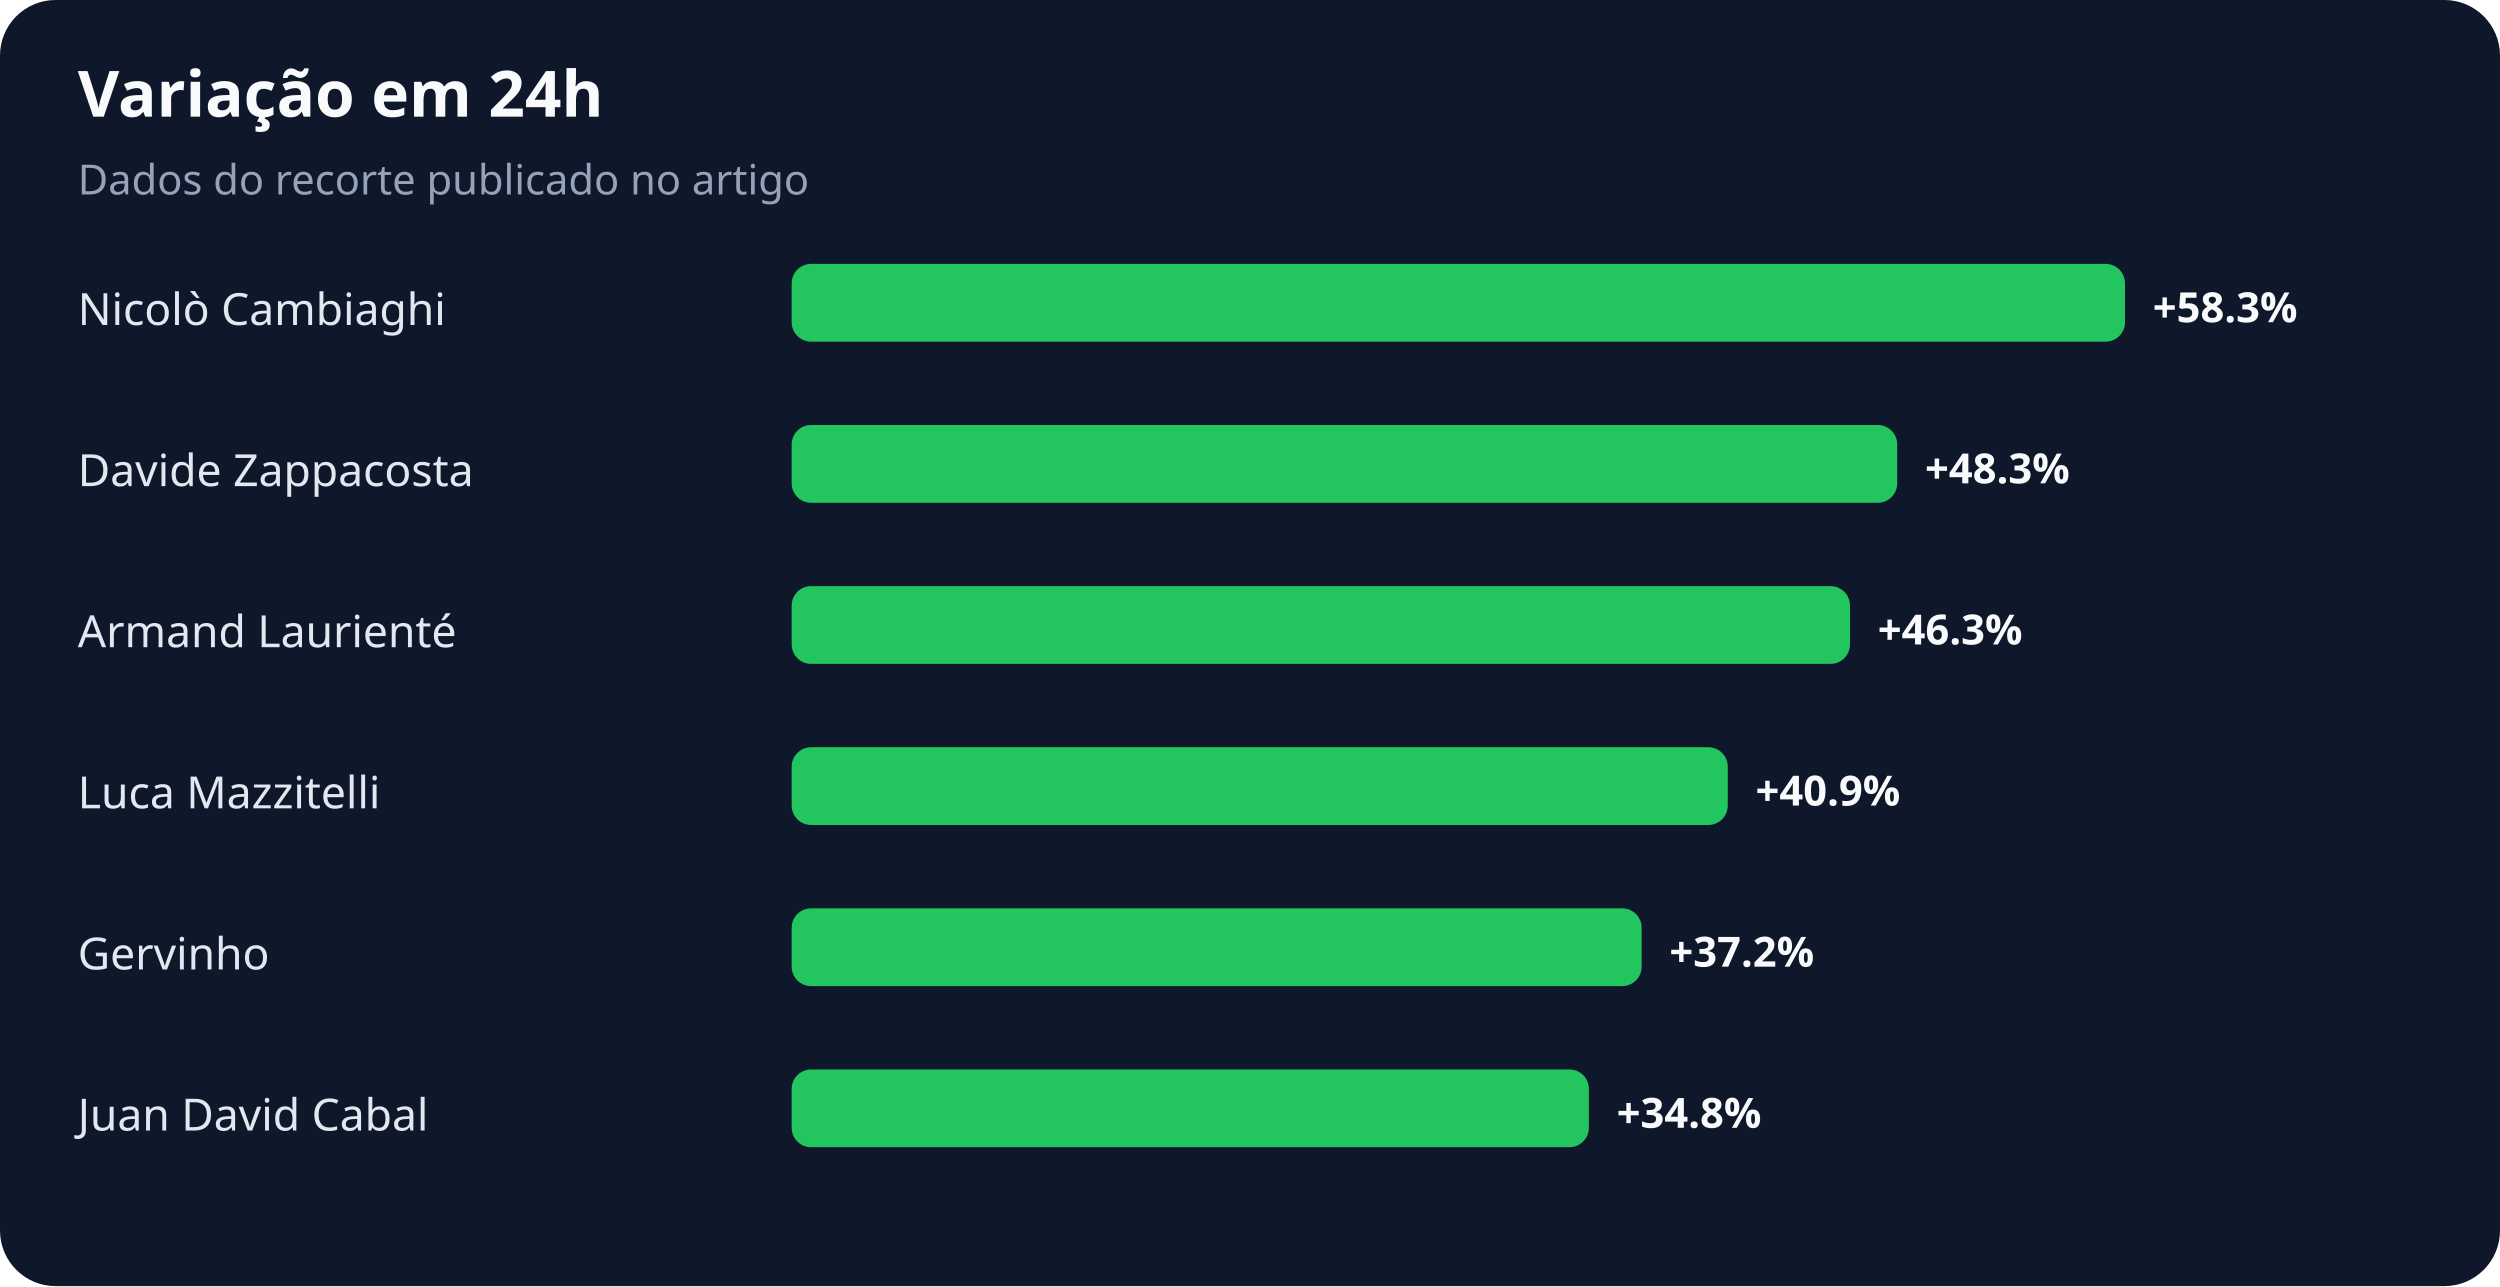
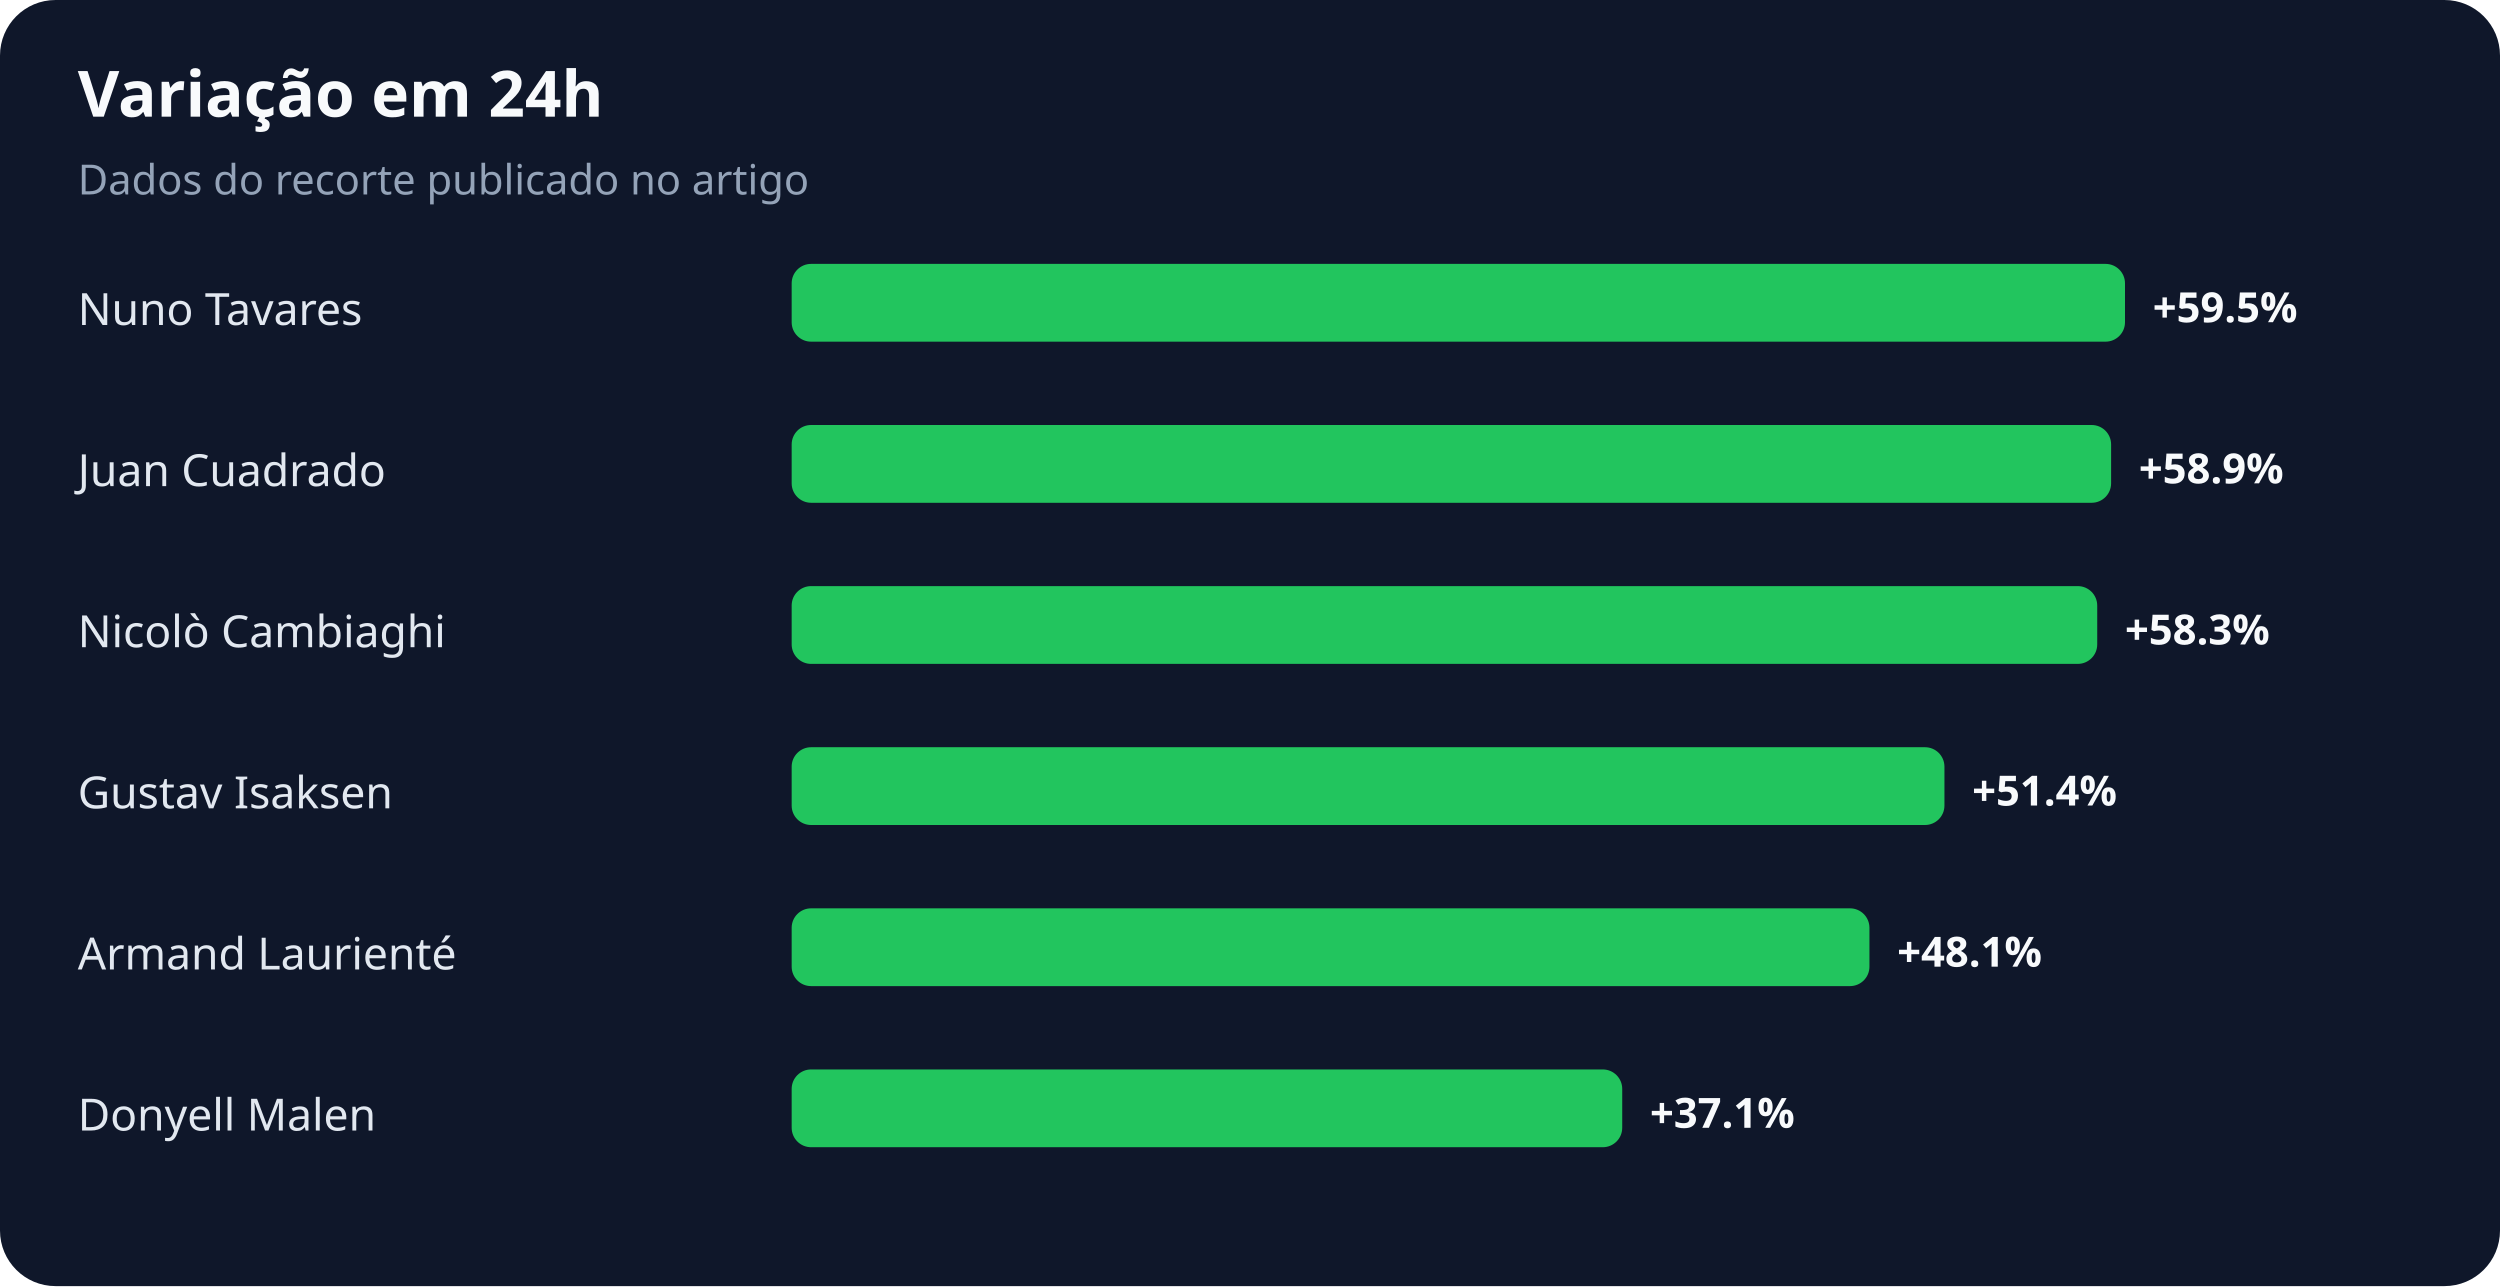
<svg xmlns="http://www.w3.org/2000/svg" width="900" height="463" viewBox="0 0 900 463" role="img" aria-labelledby="title desc">
  <rect width="100%" height="100%" rx="20" fill="#0f172a" />
  <text x="28" y="42" fill="#f8fafc" font-family="system-ui,sans-serif" font-size="23" font-weight="700">Variação em 24h</text>
  <text x="28" y="70" fill="#94a3b8" font-family="system-ui,sans-serif" font-size="15">Dados do recorte publicado no artigo</text>
-   <text x="28" y="117" fill="#e2e8f0" font-family="system-ui,sans-serif" font-size="16">Nicolò Cambiaghi</text>
+   <text x="28" y="117" fill="#e2e8f0" font-family="system-ui,sans-serif" font-size="16">Nuno Tavares</text>
  <rect x="285" y="95" width="480" height="28" rx="7" fill="#22c55e" />
-   <text x="775" y="116" fill="#f8fafc" font-family="system-ui,sans-serif" font-size="15" font-weight="700">+58.3%</text>
-   <text x="28" y="175" fill="#e2e8f0" font-family="system-ui,sans-serif" font-size="16">Davide Zappacosta</text>
-   <rect x="285" y="153" width="398" height="28" rx="7" fill="#22c55e" />
-   <text x="693" y="174" fill="#f8fafc" font-family="system-ui,sans-serif" font-size="15" font-weight="700">+48.3%</text>
-   <text x="28" y="233" fill="#e2e8f0" font-family="system-ui,sans-serif" font-size="16">Armand Laurienté</text>
-   <rect x="285" y="211" width="381" height="28" rx="7" fill="#22c55e" />
-   <text x="676" y="232" fill="#f8fafc" font-family="system-ui,sans-serif" font-size="15" font-weight="700">+46.3%</text>
-   <text x="28" y="291" fill="#e2e8f0" font-family="system-ui,sans-serif" font-size="16">Luca Mazzitelli</text>
-   <rect x="285" y="269" width="337" height="28" rx="7" fill="#22c55e" />
-   <text x="632" y="290" fill="#f8fafc" font-family="system-ui,sans-serif" font-size="15" font-weight="700">+40.9%</text>
-   <text x="28" y="349" fill="#e2e8f0" font-family="system-ui,sans-serif" font-size="16">Gervinho</text>
-   <rect x="285" y="327" width="306" height="28" rx="7" fill="#22c55e" />
-   <text x="601" y="348" fill="#f8fafc" font-family="system-ui,sans-serif" font-size="15" font-weight="700">+37.2%</text>
-   <text x="28" y="407" fill="#e2e8f0" font-family="system-ui,sans-serif" font-size="16">Juan David Cabal</text>
-   <rect x="285" y="385" width="287" height="28" rx="7" fill="#22c55e" />
-   <text x="582" y="406" fill="#f8fafc" font-family="system-ui,sans-serif" font-size="15" font-weight="700">+34.8%</text>
+   <text x="775" y="116" fill="#f8fafc" font-family="system-ui,sans-serif" font-size="15" font-weight="700">+59.5%</text>
+   <text x="28" y="175" fill="#e2e8f0" font-family="system-ui,sans-serif" font-size="16">Juan Cuadrado</text>
+   <rect x="285" y="153" width="475" height="28" rx="7" fill="#22c55e" />
+   <text x="770" y="174" fill="#f8fafc" font-family="system-ui,sans-serif" font-size="15" font-weight="700">+58.9%</text>
+   <text x="28" y="233" fill="#e2e8f0" font-family="system-ui,sans-serif" font-size="16">Nicolò Cambiaghi</text>
+   <rect x="285" y="211" width="470" height="28" rx="7" fill="#22c55e" />
+   <text x="765" y="232" fill="#f8fafc" font-family="system-ui,sans-serif" font-size="15" font-weight="700">+58.3%</text>
+   <text x="28" y="291" fill="#e2e8f0" font-family="system-ui,sans-serif" font-size="16">Gustav Isaksen</text>
+   <rect x="285" y="269" width="415" height="28" rx="7" fill="#22c55e" />
+   <text x="710" y="290" fill="#f8fafc" font-family="system-ui,sans-serif" font-size="15" font-weight="700">+51.4%</text>
+   <text x="28" y="349" fill="#e2e8f0" font-family="system-ui,sans-serif" font-size="16">Armand Laurienté</text>
+   <rect x="285" y="327" width="388" height="28" rx="7" fill="#22c55e" />
+   <text x="683" y="348" fill="#f8fafc" font-family="system-ui,sans-serif" font-size="15" font-weight="700">+48.1%</text>
+   <text x="28" y="407" fill="#e2e8f0" font-family="system-ui,sans-serif" font-size="16">Donyell Malen</text>
+   <rect x="285" y="385" width="299" height="28" rx="7" fill="#22c55e" />
+   <text x="594" y="406" fill="#f8fafc" font-family="system-ui,sans-serif" font-size="15" font-weight="700">+37.1%</text>
</svg>
